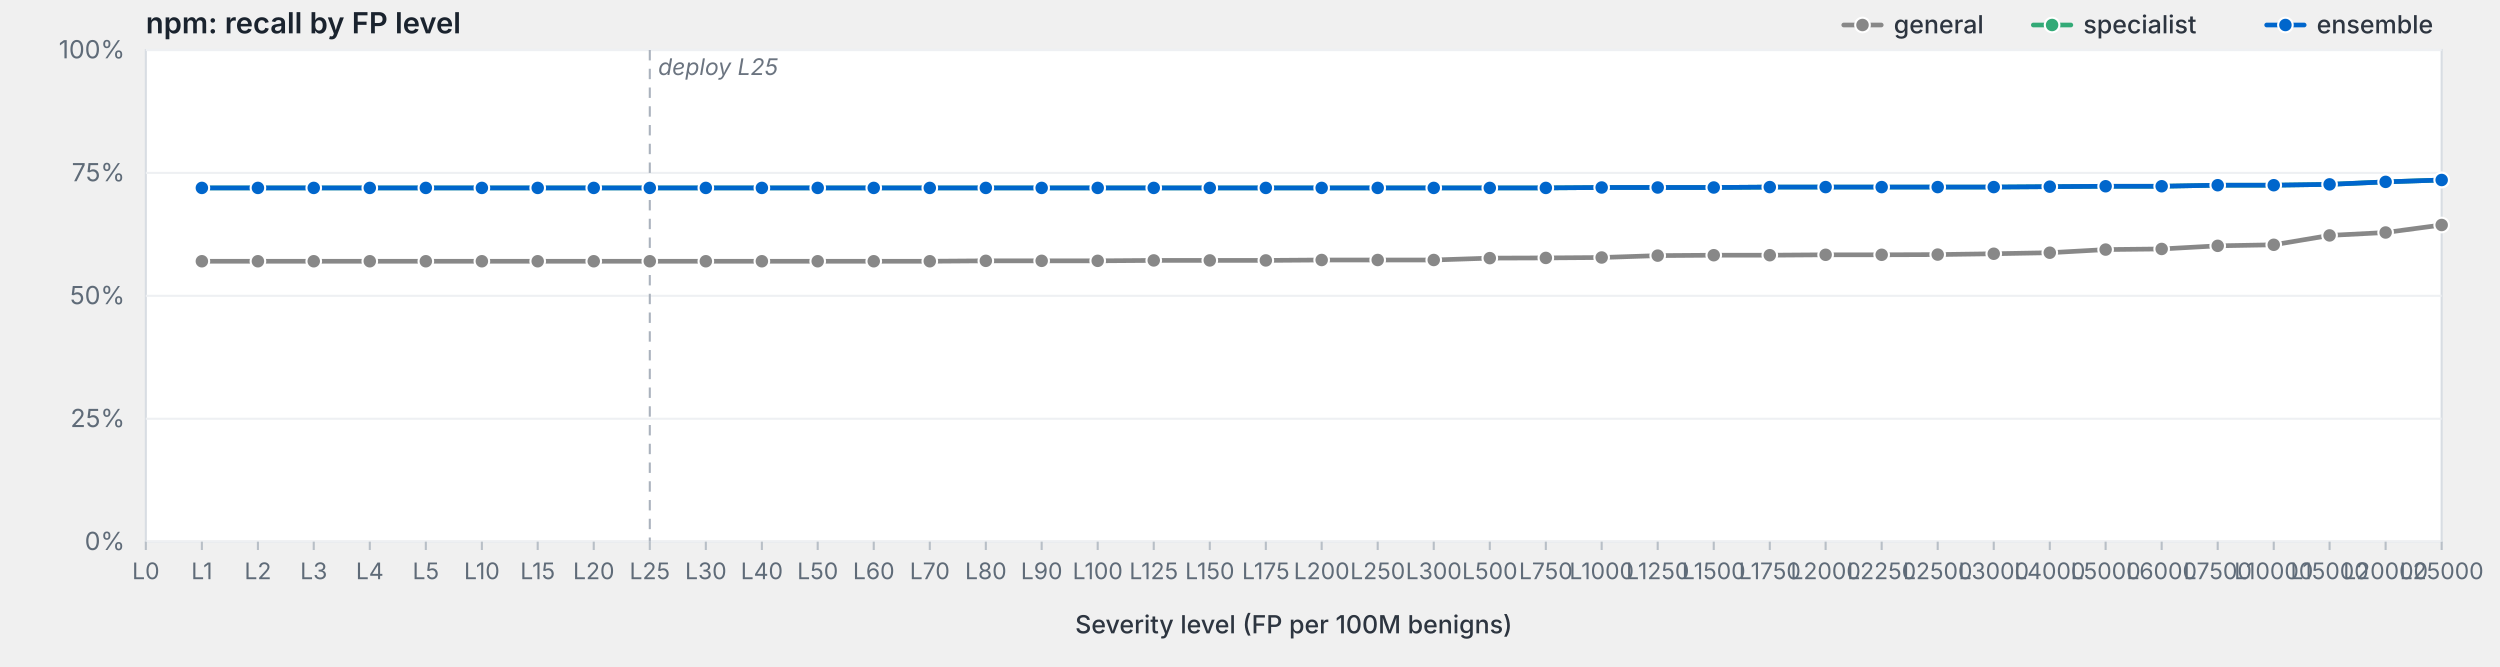
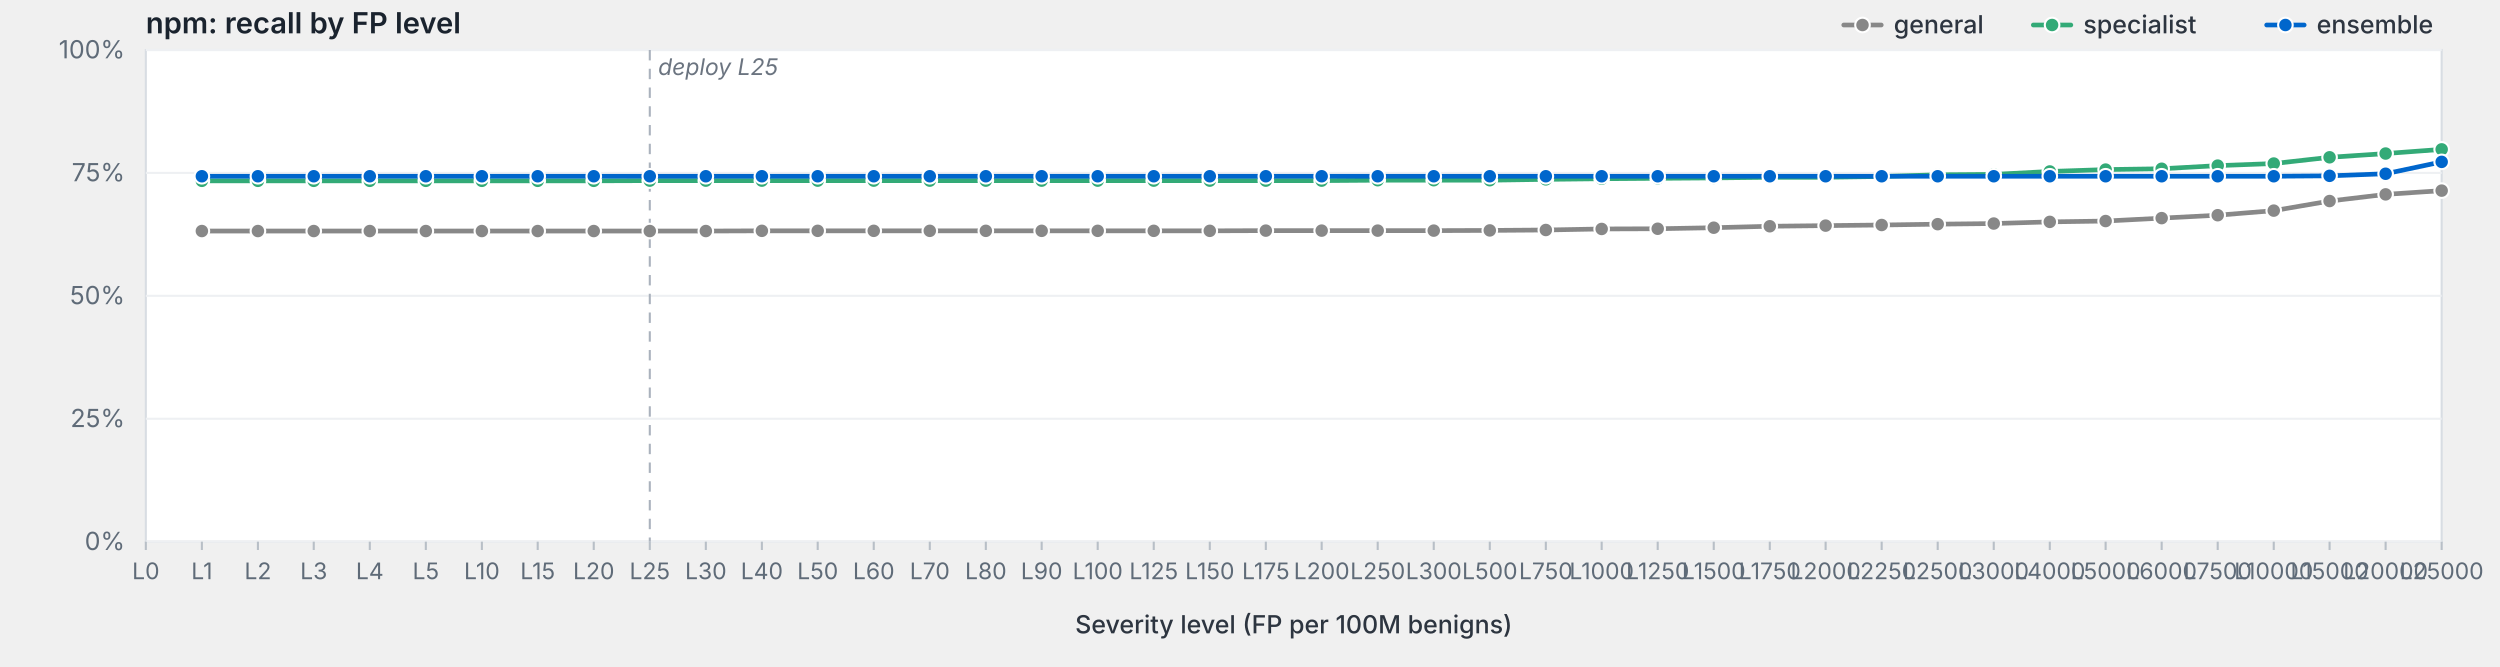
<svg xmlns="http://www.w3.org/2000/svg" viewBox="0 0 1200 320" width="1200" height="320" preserveAspectRatio="xMidYMid meet" role="img" aria-label="npm: recall by FP level">
  <style>svg { background: #fdfdfd; }.frame { fill: #fff; stroke: #d8dde3; stroke-width: 1; }.grid { stroke: #eef0f3; stroke-width: 1; }.tick { stroke: #b8bfc7; stroke-width: 1; }.axis-label { fill: #5f6b78; font-family: -apple-system, BlinkMacSystemFont, "Segoe UI", system-ui, sans-serif; font-size: 12px; }.x-label { fill: #5f6b78; font-family: -apple-system, BlinkMacSystemFont, "Segoe UI", system-ui, sans-serif; font-size: 11px; }.axis-title { fill: #2d3540; font-family: -apple-system, BlinkMacSystemFont, "Segoe UI", system-ui, sans-serif; font-size: 12px; font-weight: 500; }.title { fill: #1a232e; font-family: -apple-system, BlinkMacSystemFont, "Segoe UI", system-ui, sans-serif; font-size: 14px; font-weight: 600; }.deploy-marker { stroke: #aab2bd; stroke-width: 1; stroke-dasharray: 5,4; }.deploy-label { fill: #6b7480; font-family: -apple-system, BlinkMacSystemFont, "Segoe UI", system-ui, sans-serif; font-size: 11px; font-style: italic; }.curve { fill: none; stroke-width: 2.25; stroke-linejoin: round; stroke-linecap: round; }.marker { stroke: #fff; stroke-width: 1; }.legend-text { fill: #2d3540; font-family: -apple-system, BlinkMacSystemFont, "Segoe UI", system-ui, sans-serif; font-size: 12px; font-weight: 500; }</style>
  <text class="title" x="70" y="16">npm: recall by FP level</text>
  <rect class="frame" x="70" y="24" width="1102" height="236" />
  <line class="grid" x1="70" y1="260.0" x2="1172" y2="260.0" />
  <text class="axis-label" x="60" y="264.0" text-anchor="end">0%</text>
  <line class="grid" x1="70" y1="201.0" x2="1172" y2="201.0" />
  <text class="axis-label" x="60" y="205.0" text-anchor="end">25%</text>
  <line class="grid" x1="70" y1="142.0" x2="1172" y2="142.0" />
  <text class="axis-label" x="60" y="146.0" text-anchor="end">50%</text>
  <line class="grid" x1="70" y1="83.0" x2="1172" y2="83.0" />
  <text class="axis-label" x="60" y="87.0" text-anchor="end">75%</text>
  <line class="grid" x1="70" y1="24.0" x2="1172" y2="24.0" />
  <text class="axis-label" x="60" y="28.0" text-anchor="end">100%</text>
  <line class="deploy-marker" x1="311.9" y1="24" x2="311.9" y2="260" />
  <text class="deploy-label" x="315.9" y="36" text-anchor="start">deploy L25</text>
  <line class="tick" x1="70.0" y1="260" x2="70.0" y2="264" />
  <text class="x-label" x="70.0" y="278" text-anchor="middle">L0</text>
  <line class="tick" x1="96.9" y1="260" x2="96.9" y2="264" />
  <text class="x-label" x="96.9" y="278" text-anchor="middle">L1</text>
  <line class="tick" x1="123.8" y1="260" x2="123.8" y2="264" />
  <text class="x-label" x="123.8" y="278" text-anchor="middle">L2</text>
  <line class="tick" x1="150.6" y1="260" x2="150.6" y2="264" />
  <text class="x-label" x="150.6" y="278" text-anchor="middle">L3</text>
  <line class="tick" x1="177.5" y1="260" x2="177.5" y2="264" />
  <text class="x-label" x="177.5" y="278" text-anchor="middle">L4</text>
  <line class="tick" x1="204.4" y1="260" x2="204.4" y2="264" />
  <text class="x-label" x="204.4" y="278" text-anchor="middle">L5</text>
  <line class="tick" x1="231.3" y1="260" x2="231.3" y2="264" />
  <text class="x-label" x="231.3" y="278" text-anchor="middle">L10</text>
  <line class="tick" x1="258.1" y1="260" x2="258.1" y2="264" />
  <text class="x-label" x="258.1" y="278" text-anchor="middle">L15</text>
  <line class="tick" x1="285.0" y1="260" x2="285.0" y2="264" />
  <text class="x-label" x="285.0" y="278" text-anchor="middle">L20</text>
  <line class="tick" x1="311.9" y1="260" x2="311.9" y2="264" />
  <text class="x-label" x="311.9" y="278" text-anchor="middle">L25</text>
  <line class="tick" x1="338.8" y1="260" x2="338.8" y2="264" />
  <text class="x-label" x="338.8" y="278" text-anchor="middle">L30</text>
  <line class="tick" x1="365.7" y1="260" x2="365.7" y2="264" />
  <text class="x-label" x="365.7" y="278" text-anchor="middle">L40</text>
  <line class="tick" x1="392.5" y1="260" x2="392.5" y2="264" />
  <text class="x-label" x="392.5" y="278" text-anchor="middle">L50</text>
  <line class="tick" x1="419.4" y1="260" x2="419.4" y2="264" />
  <text class="x-label" x="419.4" y="278" text-anchor="middle">L60</text>
  <line class="tick" x1="446.3" y1="260" x2="446.3" y2="264" />
  <text class="x-label" x="446.3" y="278" text-anchor="middle">L70</text>
  <line class="tick" x1="473.2" y1="260" x2="473.2" y2="264" />
  <text class="x-label" x="473.2" y="278" text-anchor="middle">L80</text>
  <line class="tick" x1="500.0" y1="260" x2="500.0" y2="264" />
  <text class="x-label" x="500.0" y="278" text-anchor="middle">L90</text>
  <line class="tick" x1="526.9" y1="260" x2="526.9" y2="264" />
  <text class="x-label" x="526.9" y="278" text-anchor="middle">L100</text>
  <line class="tick" x1="553.8" y1="260" x2="553.8" y2="264" />
  <text class="x-label" x="553.8" y="278" text-anchor="middle">L125</text>
  <line class="tick" x1="580.7" y1="260" x2="580.7" y2="264" />
  <text class="x-label" x="580.7" y="278" text-anchor="middle">L150</text>
  <line class="tick" x1="607.6" y1="260" x2="607.6" y2="264" />
  <text class="x-label" x="607.6" y="278" text-anchor="middle">L175</text>
  <line class="tick" x1="634.4" y1="260" x2="634.4" y2="264" />
  <text class="x-label" x="634.4" y="278" text-anchor="middle">L200</text>
  <line class="tick" x1="661.3" y1="260" x2="661.3" y2="264" />
  <text class="x-label" x="661.3" y="278" text-anchor="middle">L250</text>
  <line class="tick" x1="688.2" y1="260" x2="688.2" y2="264" />
  <text class="x-label" x="688.2" y="278" text-anchor="middle">L300</text>
  <line class="tick" x1="715.1" y1="260" x2="715.1" y2="264" />
  <text class="x-label" x="715.1" y="278" text-anchor="middle">L500</text>
  <line class="tick" x1="742.0" y1="260" x2="742.0" y2="264" />
  <text class="x-label" x="742.0" y="278" text-anchor="middle">L750</text>
  <line class="tick" x1="768.8" y1="260" x2="768.8" y2="264" />
  <text class="x-label" x="768.8" y="278" text-anchor="middle">L1000</text>
  <line class="tick" x1="795.7" y1="260" x2="795.7" y2="264" />
  <text class="x-label" x="795.7" y="278" text-anchor="middle">L1250</text>
  <line class="tick" x1="822.6" y1="260" x2="822.6" y2="264" />
  <text class="x-label" x="822.6" y="278" text-anchor="middle">L1500</text>
  <line class="tick" x1="849.5" y1="260" x2="849.5" y2="264" />
  <text class="x-label" x="849.5" y="278" text-anchor="middle">L1750</text>
  <line class="tick" x1="876.3" y1="260" x2="876.3" y2="264" />
  <text class="x-label" x="876.3" y="278" text-anchor="middle">L2000</text>
  <line class="tick" x1="903.2" y1="260" x2="903.2" y2="264" />
  <text class="x-label" x="903.2" y="278" text-anchor="middle">L2250</text>
  <line class="tick" x1="930.1" y1="260" x2="930.1" y2="264" />
  <text class="x-label" x="930.1" y="278" text-anchor="middle">L2500</text>
  <line class="tick" x1="957.0" y1="260" x2="957.0" y2="264" />
  <text class="x-label" x="957.0" y="278" text-anchor="middle">L3000</text>
  <line class="tick" x1="983.9" y1="260" x2="983.9" y2="264" />
  <text class="x-label" x="983.9" y="278" text-anchor="middle">L4000</text>
  <line class="tick" x1="1010.7" y1="260" x2="1010.7" y2="264" />
  <text class="x-label" x="1010.7" y="278" text-anchor="middle">L5000</text>
  <line class="tick" x1="1037.6" y1="260" x2="1037.6" y2="264" />
  <text class="x-label" x="1037.6" y="278" text-anchor="middle">L6000</text>
  <line class="tick" x1="1064.5" y1="260" x2="1064.5" y2="264" />
  <text class="x-label" x="1064.5" y="278" text-anchor="middle">L7500</text>
  <line class="tick" x1="1091.4" y1="260" x2="1091.4" y2="264" />
  <text class="x-label" x="1091.4" y="278" text-anchor="middle">L10000</text>
  <line class="tick" x1="1118.2" y1="260" x2="1118.2" y2="264" />
  <text class="x-label" x="1118.2" y="278" text-anchor="middle">L15000</text>
  <line class="tick" x1="1145.1" y1="260" x2="1145.1" y2="264" />
  <text class="x-label" x="1145.1" y="278" text-anchor="middle">L20000</text>
  <line class="tick" x1="1172.0" y1="260" x2="1172.0" y2="264" />
  <text class="x-label" x="1172.0" y="278" text-anchor="middle">L25000</text>
  <text class="axis-title" x="621.0" y="304" text-anchor="middle">Severity level (FP per 100M benigns)</text>
-   <path class="curve" d="M96.9,125.4 L123.8,125.4 L150.6,125.4 L177.5,125.4 L204.4,125.4 L231.3,125.4 L258.1,125.4 L285.0,125.4 L311.9,125.4 L338.8,125.4 L365.7,125.4 L392.5,125.4 L419.4,125.4 L446.3,125.4 L473.2,125.2 L500.0,125.2 L526.9,125.2 L553.8,125.0 L580.7,125.0 L607.6,125.0 L634.4,124.8 L661.3,124.8 L688.2,124.8 L715.1,123.9 L742.0,123.8 L768.8,123.6 L795.7,122.7 L822.6,122.5 L849.5,122.5 L876.3,122.3 L903.2,122.3 L930.1,122.2 L957.0,121.8 L983.9,121.3 L1010.7,119.8 L1037.6,119.5 L1064.5,118.0 L1091.4,117.5 L1118.2,113.0 L1145.1,111.6 L1172.0,108.0" stroke="#888" />
-   <circle class="marker" cx="96.9" cy="125.4" r="3.5" fill="#888" />
-   <circle class="marker" cx="123.8" cy="125.4" r="3.5" fill="#888" />
-   <circle class="marker" cx="150.6" cy="125.4" r="3.5" fill="#888" />
-   <circle class="marker" cx="177.5" cy="125.4" r="3.5" fill="#888" />
-   <circle class="marker" cx="204.4" cy="125.4" r="3.5" fill="#888" />
-   <circle class="marker" cx="231.3" cy="125.4" r="3.5" fill="#888" />
-   <circle class="marker" cx="258.1" cy="125.4" r="3.5" fill="#888" />
-   <circle class="marker" cx="285.0" cy="125.4" r="3.5" fill="#888" />
-   <circle class="marker" cx="311.9" cy="125.4" r="3.5" fill="#888" />
-   <circle class="marker" cx="338.8" cy="125.4" r="3.5" fill="#888" />
-   <circle class="marker" cx="365.7" cy="125.4" r="3.5" fill="#888" />
-   <circle class="marker" cx="392.5" cy="125.4" r="3.5" fill="#888" />
-   <circle class="marker" cx="419.4" cy="125.4" r="3.5" fill="#888" />
-   <circle class="marker" cx="446.3" cy="125.4" r="3.5" fill="#888" />
-   <circle class="marker" cx="473.2" cy="125.2" r="3.5" fill="#888" />
-   <circle class="marker" cx="500.0" cy="125.2" r="3.5" fill="#888" />
-   <circle class="marker" cx="526.9" cy="125.2" r="3.5" fill="#888" />
-   <circle class="marker" cx="553.8" cy="125.0" r="3.5" fill="#888" />
-   <circle class="marker" cx="580.7" cy="125.0" r="3.5" fill="#888" />
-   <circle class="marker" cx="607.6" cy="125.0" r="3.5" fill="#888" />
-   <circle class="marker" cx="634.4" cy="124.8" r="3.5" fill="#888" />
-   <circle class="marker" cx="661.3" cy="124.8" r="3.5" fill="#888" />
-   <circle class="marker" cx="688.2" cy="124.8" r="3.5" fill="#888" />
-   <circle class="marker" cx="715.1" cy="123.9" r="3.5" fill="#888" />
-   <circle class="marker" cx="742.0" cy="123.8" r="3.5" fill="#888" />
-   <circle class="marker" cx="768.8" cy="123.6" r="3.5" fill="#888" />
-   <circle class="marker" cx="795.7" cy="122.7" r="3.5" fill="#888" />
-   <circle class="marker" cx="822.6" cy="122.5" r="3.5" fill="#888" />
-   <circle class="marker" cx="849.5" cy="122.5" r="3.5" fill="#888" />
-   <circle class="marker" cx="876.3" cy="122.3" r="3.5" fill="#888" />
-   <circle class="marker" cx="903.2" cy="122.3" r="3.5" fill="#888" />
-   <circle class="marker" cx="930.1" cy="122.2" r="3.5" fill="#888" />
-   <circle class="marker" cx="957.0" cy="121.8" r="3.5" fill="#888" />
-   <circle class="marker" cx="983.9" cy="121.3" r="3.5" fill="#888" />
-   <circle class="marker" cx="1010.7" cy="119.8" r="3.5" fill="#888" />
-   <circle class="marker" cx="1037.6" cy="119.5" r="3.5" fill="#888" />
-   <circle class="marker" cx="1064.5" cy="118.0" r="3.5" fill="#888" />
-   <circle class="marker" cx="1091.4" cy="117.5" r="3.5" fill="#888" />
-   <circle class="marker" cx="1118.2" cy="113.0" r="3.5" fill="#888" />
-   <circle class="marker" cx="1145.1" cy="111.6" r="3.5" fill="#888" />
-   <circle class="marker" cx="1172.0" cy="108.0" r="3.5" fill="#888" />
-   <path class="curve" d="M96.9,90.2 L123.8,90.2 L150.6,90.2 L177.5,90.2 L204.4,90.2 L231.3,90.2 L258.1,90.2 L285.0,90.2 L311.9,90.2 L338.8,90.2 L365.7,90.2 L392.5,90.2 L419.4,90.2 L446.3,90.2 L473.2,90.2 L500.0,90.2 L526.9,90.2 L553.8,90.2 L580.7,90.2 L607.6,90.2 L634.4,90.2 L661.3,90.2 L688.2,90.2 L715.1,90.2 L742.0,90.2 L768.8,90.0 L795.7,90.0 L822.6,90.0 L849.5,89.8 L876.3,89.8 L903.2,89.8 L930.1,89.8 L957.0,89.8 L983.9,89.6 L1010.7,89.4 L1037.6,89.4 L1064.5,88.9 L1091.4,88.9 L1118.2,88.5 L1145.1,87.3 L1172.0,86.4" stroke="#3a7" />
-   <circle class="marker" cx="96.9" cy="90.2" r="3.5" fill="#3a7" />
-   <circle class="marker" cx="123.8" cy="90.2" r="3.5" fill="#3a7" />
-   <circle class="marker" cx="150.6" cy="90.2" r="3.5" fill="#3a7" />
-   <circle class="marker" cx="177.5" cy="90.2" r="3.5" fill="#3a7" />
-   <circle class="marker" cx="204.4" cy="90.2" r="3.5" fill="#3a7" />
-   <circle class="marker" cx="231.3" cy="90.2" r="3.5" fill="#3a7" />
-   <circle class="marker" cx="258.1" cy="90.2" r="3.5" fill="#3a7" />
-   <circle class="marker" cx="285.0" cy="90.2" r="3.5" fill="#3a7" />
-   <circle class="marker" cx="311.9" cy="90.2" r="3.5" fill="#3a7" />
-   <circle class="marker" cx="338.8" cy="90.2" r="3.5" fill="#3a7" />
-   <circle class="marker" cx="365.7" cy="90.2" r="3.5" fill="#3a7" />
-   <circle class="marker" cx="392.5" cy="90.2" r="3.5" fill="#3a7" />
-   <circle class="marker" cx="419.4" cy="90.2" r="3.5" fill="#3a7" />
-   <circle class="marker" cx="446.3" cy="90.2" r="3.5" fill="#3a7" />
-   <circle class="marker" cx="473.2" cy="90.2" r="3.5" fill="#3a7" />
-   <circle class="marker" cx="500.0" cy="90.2" r="3.5" fill="#3a7" />
-   <circle class="marker" cx="526.9" cy="90.2" r="3.5" fill="#3a7" />
-   <circle class="marker" cx="553.8" cy="90.2" r="3.5" fill="#3a7" />
-   <circle class="marker" cx="580.7" cy="90.2" r="3.5" fill="#3a7" />
-   <circle class="marker" cx="607.6" cy="90.2" r="3.5" fill="#3a7" />
-   <circle class="marker" cx="634.4" cy="90.2" r="3.5" fill="#3a7" />
-   <circle class="marker" cx="661.3" cy="90.2" r="3.5" fill="#3a7" />
-   <circle class="marker" cx="688.2" cy="90.2" r="3.5" fill="#3a7" />
-   <circle class="marker" cx="715.1" cy="90.2" r="3.5" fill="#3a7" />
-   <circle class="marker" cx="742.0" cy="90.2" r="3.5" fill="#3a7" />
-   <circle class="marker" cx="768.8" cy="90.0" r="3.5" fill="#3a7" />
-   <circle class="marker" cx="795.7" cy="90.0" r="3.5" fill="#3a7" />
-   <circle class="marker" cx="822.6" cy="90.0" r="3.5" fill="#3a7" />
-   <circle class="marker" cx="849.5" cy="89.8" r="3.5" fill="#3a7" />
-   <circle class="marker" cx="876.3" cy="89.8" r="3.5" fill="#3a7" />
-   <circle class="marker" cx="903.2" cy="89.8" r="3.5" fill="#3a7" />
-   <circle class="marker" cx="930.1" cy="89.8" r="3.5" fill="#3a7" />
-   <circle class="marker" cx="957.0" cy="89.8" r="3.5" fill="#3a7" />
-   <circle class="marker" cx="983.9" cy="89.6" r="3.5" fill="#3a7" />
-   <circle class="marker" cx="1010.7" cy="89.4" r="3.5" fill="#3a7" />
-   <circle class="marker" cx="1037.6" cy="89.4" r="3.5" fill="#3a7" />
-   <circle class="marker" cx="1064.5" cy="88.9" r="3.5" fill="#3a7" />
-   <circle class="marker" cx="1091.4" cy="88.9" r="3.5" fill="#3a7" />
-   <circle class="marker" cx="1118.2" cy="88.5" r="3.5" fill="#3a7" />
-   <circle class="marker" cx="1145.1" cy="87.3" r="3.5" fill="#3a7" />
-   <circle class="marker" cx="1172.0" cy="86.4" r="3.5" fill="#3a7" />
-   <path class="curve" d="M96.9,90.2 L123.8,90.2 L150.6,90.2 L177.5,90.2 L204.4,90.2 L231.3,90.2 L258.1,90.2 L285.0,90.2 L311.9,90.2 L338.8,90.2 L365.7,90.2 L392.5,90.2 L419.4,90.2 L446.3,90.2 L473.2,90.2 L500.0,90.2 L526.9,90.2 L553.8,90.2 L580.7,90.2 L607.6,90.2 L634.4,90.2 L661.3,90.2 L688.2,90.2 L715.1,90.2 L742.0,90.2 L768.8,90.0 L795.7,90.0 L822.6,90.0 L849.5,89.8 L876.3,89.8 L903.2,89.8 L930.1,89.8 L957.0,89.8 L983.9,89.6 L1010.7,89.4 L1037.6,89.4 L1064.5,88.9 L1091.4,88.9 L1118.2,88.5 L1145.1,87.3 L1172.0,86.4" stroke="#06c" />
-   <circle class="marker" cx="96.9" cy="90.2" r="3.5" fill="#06c" />
-   <circle class="marker" cx="123.8" cy="90.2" r="3.5" fill="#06c" />
-   <circle class="marker" cx="150.6" cy="90.2" r="3.5" fill="#06c" />
-   <circle class="marker" cx="177.5" cy="90.2" r="3.5" fill="#06c" />
-   <circle class="marker" cx="204.4" cy="90.2" r="3.5" fill="#06c" />
-   <circle class="marker" cx="231.3" cy="90.2" r="3.5" fill="#06c" />
-   <circle class="marker" cx="258.1" cy="90.2" r="3.5" fill="#06c" />
-   <circle class="marker" cx="285.0" cy="90.2" r="3.5" fill="#06c" />
-   <circle class="marker" cx="311.9" cy="90.2" r="3.5" fill="#06c" />
-   <circle class="marker" cx="338.8" cy="90.2" r="3.5" fill="#06c" />
-   <circle class="marker" cx="365.7" cy="90.2" r="3.5" fill="#06c" />
-   <circle class="marker" cx="392.5" cy="90.2" r="3.5" fill="#06c" />
-   <circle class="marker" cx="419.4" cy="90.2" r="3.5" fill="#06c" />
-   <circle class="marker" cx="446.3" cy="90.2" r="3.5" fill="#06c" />
-   <circle class="marker" cx="473.2" cy="90.2" r="3.5" fill="#06c" />
-   <circle class="marker" cx="500.0" cy="90.2" r="3.5" fill="#06c" />
-   <circle class="marker" cx="526.9" cy="90.2" r="3.5" fill="#06c" />
-   <circle class="marker" cx="553.8" cy="90.2" r="3.5" fill="#06c" />
-   <circle class="marker" cx="580.7" cy="90.2" r="3.5" fill="#06c" />
-   <circle class="marker" cx="607.6" cy="90.2" r="3.5" fill="#06c" />
-   <circle class="marker" cx="634.4" cy="90.2" r="3.5" fill="#06c" />
-   <circle class="marker" cx="661.3" cy="90.2" r="3.5" fill="#06c" />
-   <circle class="marker" cx="688.2" cy="90.2" r="3.5" fill="#06c" />
-   <circle class="marker" cx="715.1" cy="90.2" r="3.5" fill="#06c" />
-   <circle class="marker" cx="742.0" cy="90.2" r="3.5" fill="#06c" />
-   <circle class="marker" cx="768.8" cy="90.0" r="3.5" fill="#06c" />
-   <circle class="marker" cx="795.7" cy="90.0" r="3.5" fill="#06c" />
-   <circle class="marker" cx="822.6" cy="90.0" r="3.5" fill="#06c" />
-   <circle class="marker" cx="849.5" cy="89.8" r="3.5" fill="#06c" />
-   <circle class="marker" cx="876.3" cy="89.8" r="3.5" fill="#06c" />
-   <circle class="marker" cx="903.2" cy="89.8" r="3.5" fill="#06c" />
-   <circle class="marker" cx="930.1" cy="89.8" r="3.5" fill="#06c" />
-   <circle class="marker" cx="957.0" cy="89.8" r="3.5" fill="#06c" />
-   <circle class="marker" cx="983.9" cy="89.6" r="3.5" fill="#06c" />
-   <circle class="marker" cx="1010.7" cy="89.4" r="3.5" fill="#06c" />
-   <circle class="marker" cx="1037.6" cy="89.4" r="3.5" fill="#06c" />
-   <circle class="marker" cx="1064.5" cy="88.9" r="3.5" fill="#06c" />
-   <circle class="marker" cx="1091.4" cy="88.9" r="3.5" fill="#06c" />
-   <circle class="marker" cx="1118.2" cy="88.5" r="3.5" fill="#06c" />
-   <circle class="marker" cx="1145.1" cy="87.3" r="3.5" fill="#06c" />
-   <circle class="marker" cx="1172.0" cy="86.4" r="3.5" fill="#06c" />
+   <path class="curve" d="M96.9,110.9 L123.8,110.9 L150.6,110.9 L177.5,110.9 L204.4,110.9 L231.3,110.9 L258.1,110.9 L285.0,110.9 L311.9,110.9 L338.8,110.9 L365.7,110.8 L392.5,110.8 L419.4,110.8 L446.3,110.8 L473.2,110.8 L500.0,110.8 L526.9,110.8 L553.8,110.8 L580.7,110.8 L607.6,110.7 L634.4,110.7 L661.3,110.7 L688.2,110.7 L715.1,110.6 L742.0,110.4 L768.8,109.9 L795.7,109.8 L822.6,109.3 L849.5,108.6 L876.3,108.3 L903.2,108.0 L930.1,107.6 L957.0,107.3 L983.9,106.5 L1010.7,106.1 L1037.6,104.7 L1064.5,103.3 L1091.4,101.1 L1118.2,96.5 L1145.1,93.3 L1172.0,91.5" stroke="#888" />
+   <circle class="marker" cx="96.9" cy="110.9" r="3.5" fill="#888" />
+   <circle class="marker" cx="123.8" cy="110.9" r="3.5" fill="#888" />
+   <circle class="marker" cx="150.6" cy="110.9" r="3.5" fill="#888" />
+   <circle class="marker" cx="177.5" cy="110.9" r="3.5" fill="#888" />
+   <circle class="marker" cx="204.4" cy="110.9" r="3.5" fill="#888" />
+   <circle class="marker" cx="231.3" cy="110.9" r="3.5" fill="#888" />
+   <circle class="marker" cx="258.1" cy="110.9" r="3.5" fill="#888" />
+   <circle class="marker" cx="285.0" cy="110.9" r="3.5" fill="#888" />
+   <circle class="marker" cx="311.9" cy="110.9" r="3.5" fill="#888" />
+   <circle class="marker" cx="338.8" cy="110.9" r="3.5" fill="#888" />
+   <circle class="marker" cx="365.7" cy="110.8" r="3.5" fill="#888" />
+   <circle class="marker" cx="392.5" cy="110.8" r="3.5" fill="#888" />
+   <circle class="marker" cx="419.4" cy="110.8" r="3.5" fill="#888" />
+   <circle class="marker" cx="446.3" cy="110.8" r="3.5" fill="#888" />
+   <circle class="marker" cx="473.2" cy="110.8" r="3.5" fill="#888" />
+   <circle class="marker" cx="500.0" cy="110.8" r="3.5" fill="#888" />
+   <circle class="marker" cx="526.9" cy="110.8" r="3.5" fill="#888" />
+   <circle class="marker" cx="553.8" cy="110.8" r="3.5" fill="#888" />
+   <circle class="marker" cx="580.7" cy="110.8" r="3.5" fill="#888" />
+   <circle class="marker" cx="607.6" cy="110.7" r="3.5" fill="#888" />
+   <circle class="marker" cx="634.4" cy="110.7" r="3.5" fill="#888" />
+   <circle class="marker" cx="661.3" cy="110.7" r="3.5" fill="#888" />
+   <circle class="marker" cx="688.2" cy="110.7" r="3.5" fill="#888" />
+   <circle class="marker" cx="715.1" cy="110.6" r="3.5" fill="#888" />
+   <circle class="marker" cx="742.0" cy="110.4" r="3.5" fill="#888" />
+   <circle class="marker" cx="768.8" cy="109.9" r="3.5" fill="#888" />
+   <circle class="marker" cx="795.7" cy="109.8" r="3.5" fill="#888" />
+   <circle class="marker" cx="822.6" cy="109.3" r="3.5" fill="#888" />
+   <circle class="marker" cx="849.5" cy="108.6" r="3.5" fill="#888" />
+   <circle class="marker" cx="876.3" cy="108.3" r="3.5" fill="#888" />
+   <circle class="marker" cx="903.2" cy="108.0" r="3.5" fill="#888" />
+   <circle class="marker" cx="930.1" cy="107.6" r="3.5" fill="#888" />
+   <circle class="marker" cx="957.0" cy="107.3" r="3.5" fill="#888" />
+   <circle class="marker" cx="983.9" cy="106.5" r="3.5" fill="#888" />
+   <circle class="marker" cx="1010.7" cy="106.1" r="3.5" fill="#888" />
+   <circle class="marker" cx="1037.6" cy="104.7" r="3.5" fill="#888" />
+   <circle class="marker" cx="1064.5" cy="103.3" r="3.5" fill="#888" />
+   <circle class="marker" cx="1091.4" cy="101.1" r="3.5" fill="#888" />
+   <circle class="marker" cx="1118.2" cy="96.5" r="3.5" fill="#888" />
+   <circle class="marker" cx="1145.1" cy="93.3" r="3.5" fill="#888" />
+   <circle class="marker" cx="1172.0" cy="91.5" r="3.5" fill="#888" />
+   <path class="curve" d="M96.9,86.8 L123.8,86.8 L150.6,86.8 L177.5,86.8 L204.4,86.8 L231.3,86.8 L258.1,86.8 L285.0,86.8 L311.9,86.7 L338.8,86.7 L365.7,86.7 L392.5,86.7 L419.4,86.7 L446.3,86.7 L473.2,86.7 L500.0,86.7 L526.9,86.7 L553.8,86.7 L580.7,86.7 L607.6,86.7 L634.4,86.7 L661.3,86.5 L688.2,86.5 L715.1,86.5 L742.0,86.1 L768.8,85.8 L795.7,85.6 L822.6,85.4 L849.5,85.1 L876.3,85.1 L903.2,84.7 L930.1,83.9 L957.0,83.7 L983.9,82.3 L1010.7,81.4 L1037.6,81.0 L1064.5,79.5 L1091.4,78.5 L1118.2,75.5 L1145.1,73.7 L1172.0,71.7" stroke="#3a7" />
+   <circle class="marker" cx="96.9" cy="86.8" r="3.5" fill="#3a7" />
+   <circle class="marker" cx="123.8" cy="86.8" r="3.5" fill="#3a7" />
+   <circle class="marker" cx="150.6" cy="86.8" r="3.5" fill="#3a7" />
+   <circle class="marker" cx="177.5" cy="86.8" r="3.5" fill="#3a7" />
+   <circle class="marker" cx="204.4" cy="86.8" r="3.5" fill="#3a7" />
+   <circle class="marker" cx="231.3" cy="86.8" r="3.5" fill="#3a7" />
+   <circle class="marker" cx="258.1" cy="86.8" r="3.5" fill="#3a7" />
+   <circle class="marker" cx="285.0" cy="86.8" r="3.5" fill="#3a7" />
+   <circle class="marker" cx="311.9" cy="86.7" r="3.5" fill="#3a7" />
+   <circle class="marker" cx="338.8" cy="86.7" r="3.5" fill="#3a7" />
+   <circle class="marker" cx="365.7" cy="86.7" r="3.5" fill="#3a7" />
+   <circle class="marker" cx="392.5" cy="86.7" r="3.5" fill="#3a7" />
+   <circle class="marker" cx="419.4" cy="86.7" r="3.5" fill="#3a7" />
+   <circle class="marker" cx="446.3" cy="86.7" r="3.5" fill="#3a7" />
+   <circle class="marker" cx="473.2" cy="86.7" r="3.5" fill="#3a7" />
+   <circle class="marker" cx="500.0" cy="86.7" r="3.5" fill="#3a7" />
+   <circle class="marker" cx="526.9" cy="86.7" r="3.5" fill="#3a7" />
+   <circle class="marker" cx="553.8" cy="86.7" r="3.5" fill="#3a7" />
+   <circle class="marker" cx="580.7" cy="86.7" r="3.5" fill="#3a7" />
+   <circle class="marker" cx="607.6" cy="86.7" r="3.5" fill="#3a7" />
+   <circle class="marker" cx="634.4" cy="86.7" r="3.5" fill="#3a7" />
+   <circle class="marker" cx="661.3" cy="86.5" r="3.5" fill="#3a7" />
+   <circle class="marker" cx="688.2" cy="86.5" r="3.5" fill="#3a7" />
+   <circle class="marker" cx="715.1" cy="86.5" r="3.5" fill="#3a7" />
+   <circle class="marker" cx="742.0" cy="86.1" r="3.5" fill="#3a7" />
+   <circle class="marker" cx="768.8" cy="85.8" r="3.5" fill="#3a7" />
+   <circle class="marker" cx="795.7" cy="85.6" r="3.5" fill="#3a7" />
+   <circle class="marker" cx="822.6" cy="85.4" r="3.5" fill="#3a7" />
+   <circle class="marker" cx="849.5" cy="85.1" r="3.5" fill="#3a7" />
+   <circle class="marker" cx="876.3" cy="85.1" r="3.5" fill="#3a7" />
+   <circle class="marker" cx="903.2" cy="84.7" r="3.5" fill="#3a7" />
+   <circle class="marker" cx="930.1" cy="83.9" r="3.5" fill="#3a7" />
+   <circle class="marker" cx="957.0" cy="83.7" r="3.5" fill="#3a7" />
+   <circle class="marker" cx="983.9" cy="82.3" r="3.5" fill="#3a7" />
+   <circle class="marker" cx="1010.7" cy="81.4" r="3.5" fill="#3a7" />
+   <circle class="marker" cx="1037.6" cy="81.0" r="3.5" fill="#3a7" />
+   <circle class="marker" cx="1064.5" cy="79.5" r="3.5" fill="#3a7" />
+   <circle class="marker" cx="1091.4" cy="78.5" r="3.5" fill="#3a7" />
+   <circle class="marker" cx="1118.2" cy="75.5" r="3.5" fill="#3a7" />
+   <circle class="marker" cx="1145.1" cy="73.7" r="3.5" fill="#3a7" />
+   <circle class="marker" cx="1172.0" cy="71.7" r="3.5" fill="#3a7" />
+   <path class="curve" d="M96.9,84.6 L123.8,84.6 L150.6,84.6 L177.5,84.6 L204.4,84.6 L231.3,84.6 L258.1,84.6 L285.0,84.6 L311.9,84.6 L338.8,84.6 L365.7,84.6 L392.5,84.6 L419.4,84.6 L446.3,84.6 L473.2,84.6 L500.0,84.6 L526.9,84.6 L553.8,84.6 L580.7,84.6 L607.6,84.6 L634.4,84.6 L661.3,84.6 L688.2,84.6 L715.1,84.6 L742.0,84.6 L768.8,84.6 L795.7,84.6 L822.6,84.6 L849.5,84.6 L876.3,84.6 L903.2,84.6 L930.1,84.6 L957.0,84.6 L983.9,84.6 L1010.7,84.6 L1037.6,84.6 L1064.5,84.6 L1091.4,84.6 L1118.2,84.4 L1145.1,83.4 L1172.0,77.7" stroke="#06c" />
+   <circle class="marker" cx="96.9" cy="84.6" r="3.5" fill="#06c" />
+   <circle class="marker" cx="123.8" cy="84.6" r="3.5" fill="#06c" />
+   <circle class="marker" cx="150.6" cy="84.6" r="3.5" fill="#06c" />
+   <circle class="marker" cx="177.5" cy="84.6" r="3.5" fill="#06c" />
+   <circle class="marker" cx="204.4" cy="84.6" r="3.5" fill="#06c" />
+   <circle class="marker" cx="231.3" cy="84.6" r="3.5" fill="#06c" />
+   <circle class="marker" cx="258.1" cy="84.6" r="3.5" fill="#06c" />
+   <circle class="marker" cx="285.0" cy="84.6" r="3.5" fill="#06c" />
+   <circle class="marker" cx="311.9" cy="84.6" r="3.5" fill="#06c" />
+   <circle class="marker" cx="338.8" cy="84.6" r="3.5" fill="#06c" />
+   <circle class="marker" cx="365.7" cy="84.6" r="3.5" fill="#06c" />
+   <circle class="marker" cx="392.5" cy="84.6" r="3.5" fill="#06c" />
+   <circle class="marker" cx="419.4" cy="84.6" r="3.5" fill="#06c" />
+   <circle class="marker" cx="446.3" cy="84.6" r="3.5" fill="#06c" />
+   <circle class="marker" cx="473.2" cy="84.6" r="3.5" fill="#06c" />
+   <circle class="marker" cx="500.0" cy="84.6" r="3.5" fill="#06c" />
+   <circle class="marker" cx="526.9" cy="84.6" r="3.5" fill="#06c" />
+   <circle class="marker" cx="553.8" cy="84.6" r="3.5" fill="#06c" />
+   <circle class="marker" cx="580.7" cy="84.6" r="3.5" fill="#06c" />
+   <circle class="marker" cx="607.6" cy="84.6" r="3.5" fill="#06c" />
+   <circle class="marker" cx="634.4" cy="84.6" r="3.5" fill="#06c" />
+   <circle class="marker" cx="661.3" cy="84.6" r="3.5" fill="#06c" />
+   <circle class="marker" cx="688.2" cy="84.6" r="3.5" fill="#06c" />
+   <circle class="marker" cx="715.1" cy="84.6" r="3.5" fill="#06c" />
+   <circle class="marker" cx="742.0" cy="84.6" r="3.5" fill="#06c" />
+   <circle class="marker" cx="768.8" cy="84.6" r="3.5" fill="#06c" />
+   <circle class="marker" cx="795.7" cy="84.6" r="3.5" fill="#06c" />
+   <circle class="marker" cx="822.6" cy="84.6" r="3.5" fill="#06c" />
+   <circle class="marker" cx="849.5" cy="84.6" r="3.5" fill="#06c" />
+   <circle class="marker" cx="876.3" cy="84.6" r="3.5" fill="#06c" />
+   <circle class="marker" cx="903.2" cy="84.6" r="3.5" fill="#06c" />
+   <circle class="marker" cx="930.1" cy="84.6" r="3.5" fill="#06c" />
+   <circle class="marker" cx="957.0" cy="84.6" r="3.5" fill="#06c" />
+   <circle class="marker" cx="983.9" cy="84.6" r="3.5" fill="#06c" />
+   <circle class="marker" cx="1010.7" cy="84.6" r="3.5" fill="#06c" />
+   <circle class="marker" cx="1037.6" cy="84.6" r="3.5" fill="#06c" />
+   <circle class="marker" cx="1064.5" cy="84.6" r="3.5" fill="#06c" />
+   <circle class="marker" cx="1091.4" cy="84.6" r="3.5" fill="#06c" />
+   <circle class="marker" cx="1118.2" cy="84.4" r="3.5" fill="#06c" />
+   <circle class="marker" cx="1145.1" cy="83.4" r="3.5" fill="#06c" />
+   <circle class="marker" cx="1172.0" cy="77.7" r="3.5" fill="#06c" />
  <line x1="1088.0" y1="12.0" x2="1106.0" y2="12.0" stroke="#06c" stroke-width="2.25" stroke-linecap="round" />
  <circle cx="1097.0" cy="12.0" r="3.5" fill="#06c" stroke="#fff" stroke-width="1" />
  <text class="legend-text" x="1112.0" y="16.0">ensemble</text>
  <line x1="976.0" y1="12.0" x2="994.0" y2="12.0" stroke="#3a7" stroke-width="2.25" stroke-linecap="round" />
  <circle cx="985.0" cy="12.0" r="3.5" fill="#3a7" stroke="#fff" stroke-width="1" />
  <text class="legend-text" x="1000.0" y="16.0">specialist</text>
  <line x1="885.0" y1="12.0" x2="903.0" y2="12.0" stroke="#888" stroke-width="2.25" stroke-linecap="round" />
  <circle cx="894.0" cy="12.0" r="3.5" fill="#888" stroke="#fff" stroke-width="1" />
  <text class="legend-text" x="909.0" y="16.0">general</text>
</svg>
